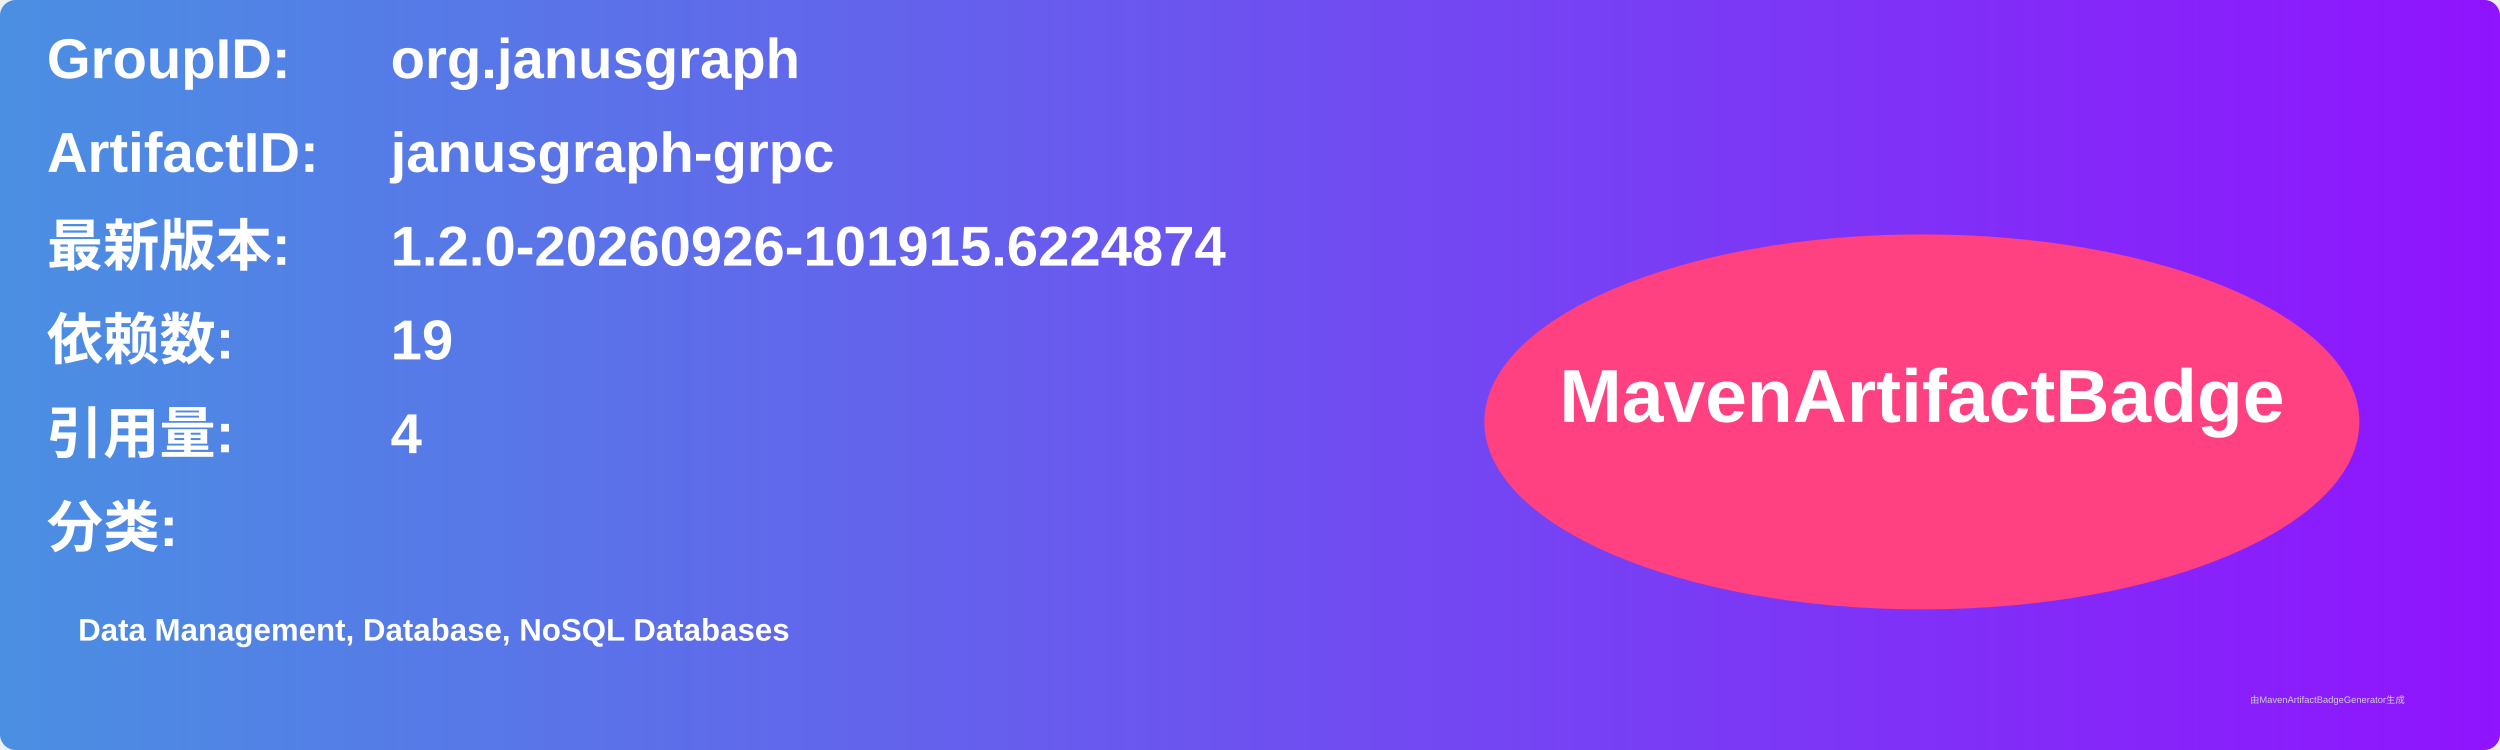
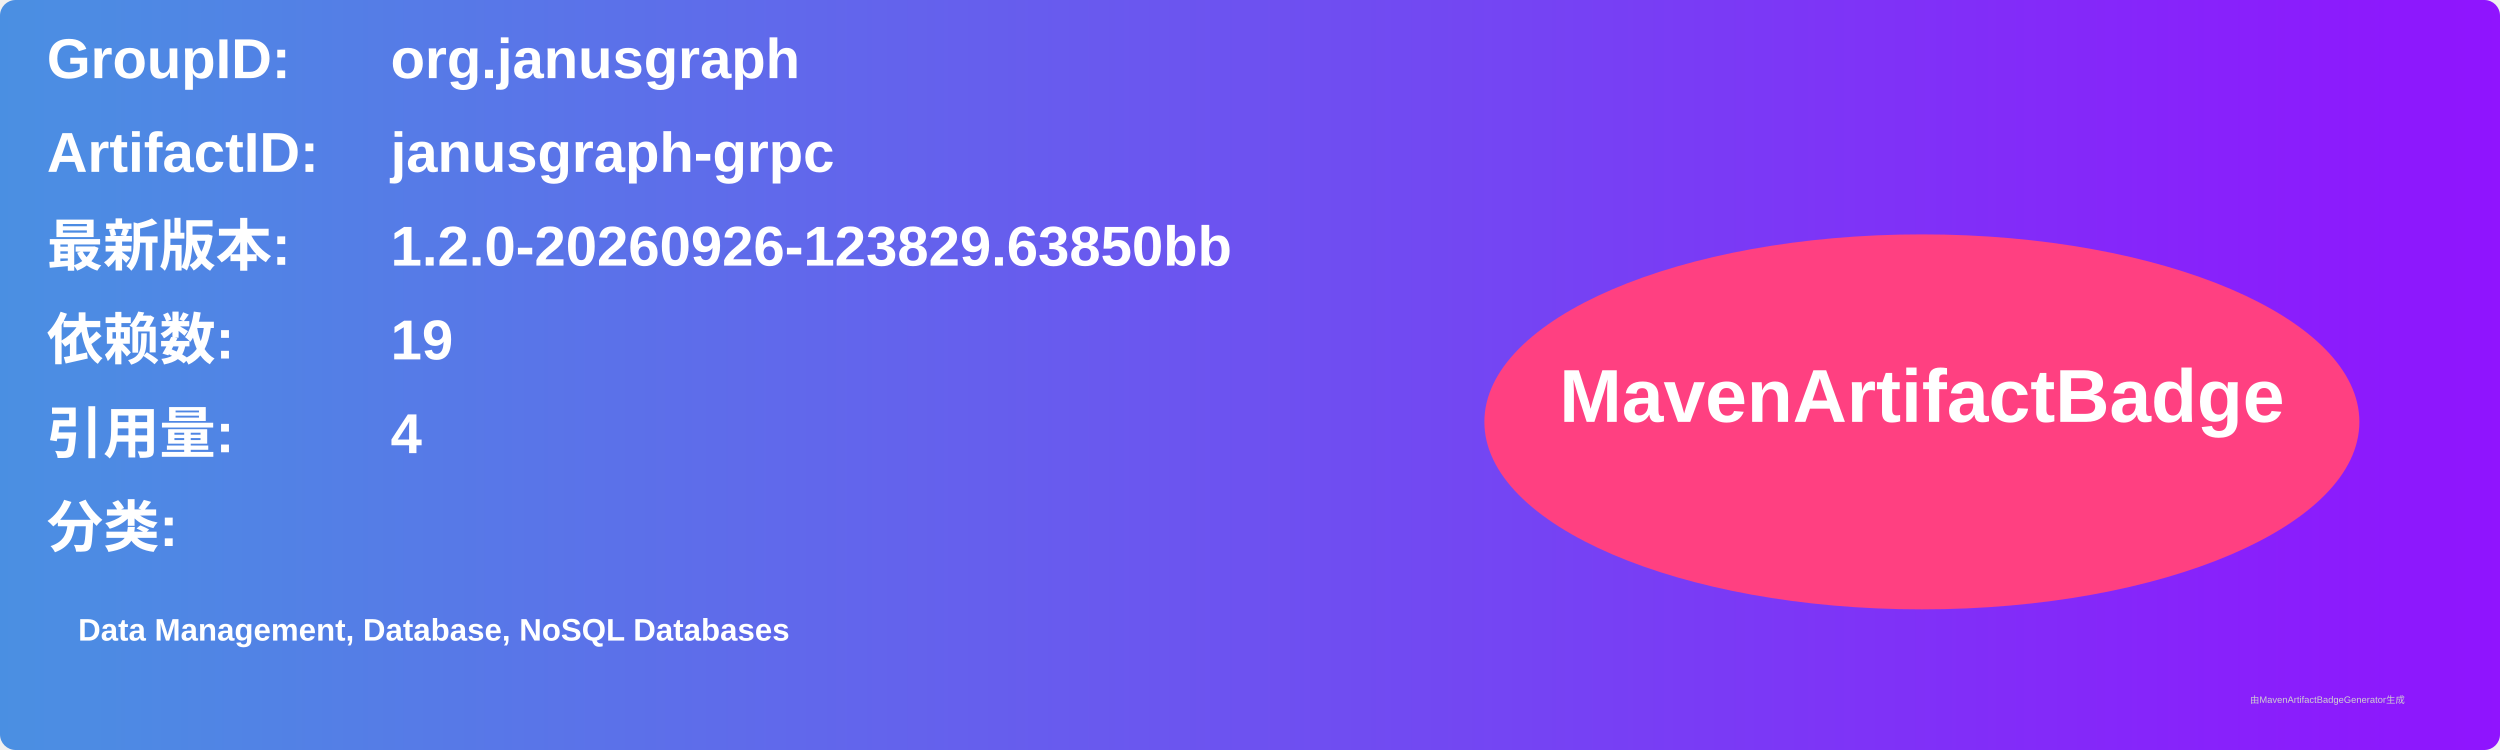
<svg xmlns="http://www.w3.org/2000/svg" width="800" height="240" viewBox="0 0 800 240">
  <linearGradient id="grad" x1="0%" y1="0%" x2="100%" y2="0%">
    <stop offset="0%" stop-color="#4a90e2" />
    <stop offset="100%" stop-color="#9013fe" />
  </linearGradient>
  <rect width="100%" height="100%" rx="5" ry="5" fill="url(#grad)" />
  <g transform="translate(15, 15)">
    <text x="0" y="10" font-family="Arial" font-size="18" fill="white" font-weight="bold" width="260">GroupID:</text>
    <text x="110" y="10" font-family="Arial" font-size="18" fill="white" font-weight="bold" width="460">org.janusgraph</text>
    <text x="0" y="40" font-family="Arial" font-size="18" fill="white" font-weight="bold" width="260">ArtifactID:</text>
    <text x="110" y="40" font-family="Arial" font-size="18" fill="white" font-weight="bold" width="460">janusgraph-grpc</text>
    <text x="0" y="70" font-family="Arial" font-size="18" fill="white" font-weight="bold">最新版本:</text>
    <text x="110" y="70" font-family="Arial" font-size="18" fill="white" font-weight="bold">
-       <tspan font-weight="bold">1.2.0-20260926-101915.6224874</tspan>
+       <tspan font-weight="bold">1.2.0-20260926-123829.63850bb</tspan>
    </text>
    <text x="0" y="100" font-family="Arial" font-size="18" fill="white" font-weight="bold">依赖数: </text>
    <text x="110" y="100" font-family="Arial" font-size="18" fill="white">
      <tspan font-weight="bold">19</tspan>
    </text>
    <text x="0" y="130" font-family="Arial" font-size="18" fill="white" font-weight="bold">引用量: </text>
    <text x="110" y="130" font-family="Arial" font-size="18" fill="white">
      <tspan font-weight="bold">4</tspan>
    </text>
    <text x="0" y="160" font-family="Arial" font-size="18" fill="white" font-weight="bold">分类:</text>
    <text x="10" y="190" font-family="Arial" font-size="10" fill="white">
      <tspan font-weight="bold">Data Management, Database, NoSQL Databases</tspan>
    </text>
    <ellipse cx="600" cy="120" rx="140" ry="60" fill="#ff4081" />
    <text x="600" y="120" text-anchor="middle" font-family="Arial" font-size="24" fill="white" font-weight="bold">MavenArtifactBadge</text>
  </g>
  <text x="720" y="225" font-family="Arial" font-size="3" fill="#d0d0d0">由MavenArtifactBadgeGenerator生成</text>
</svg>
